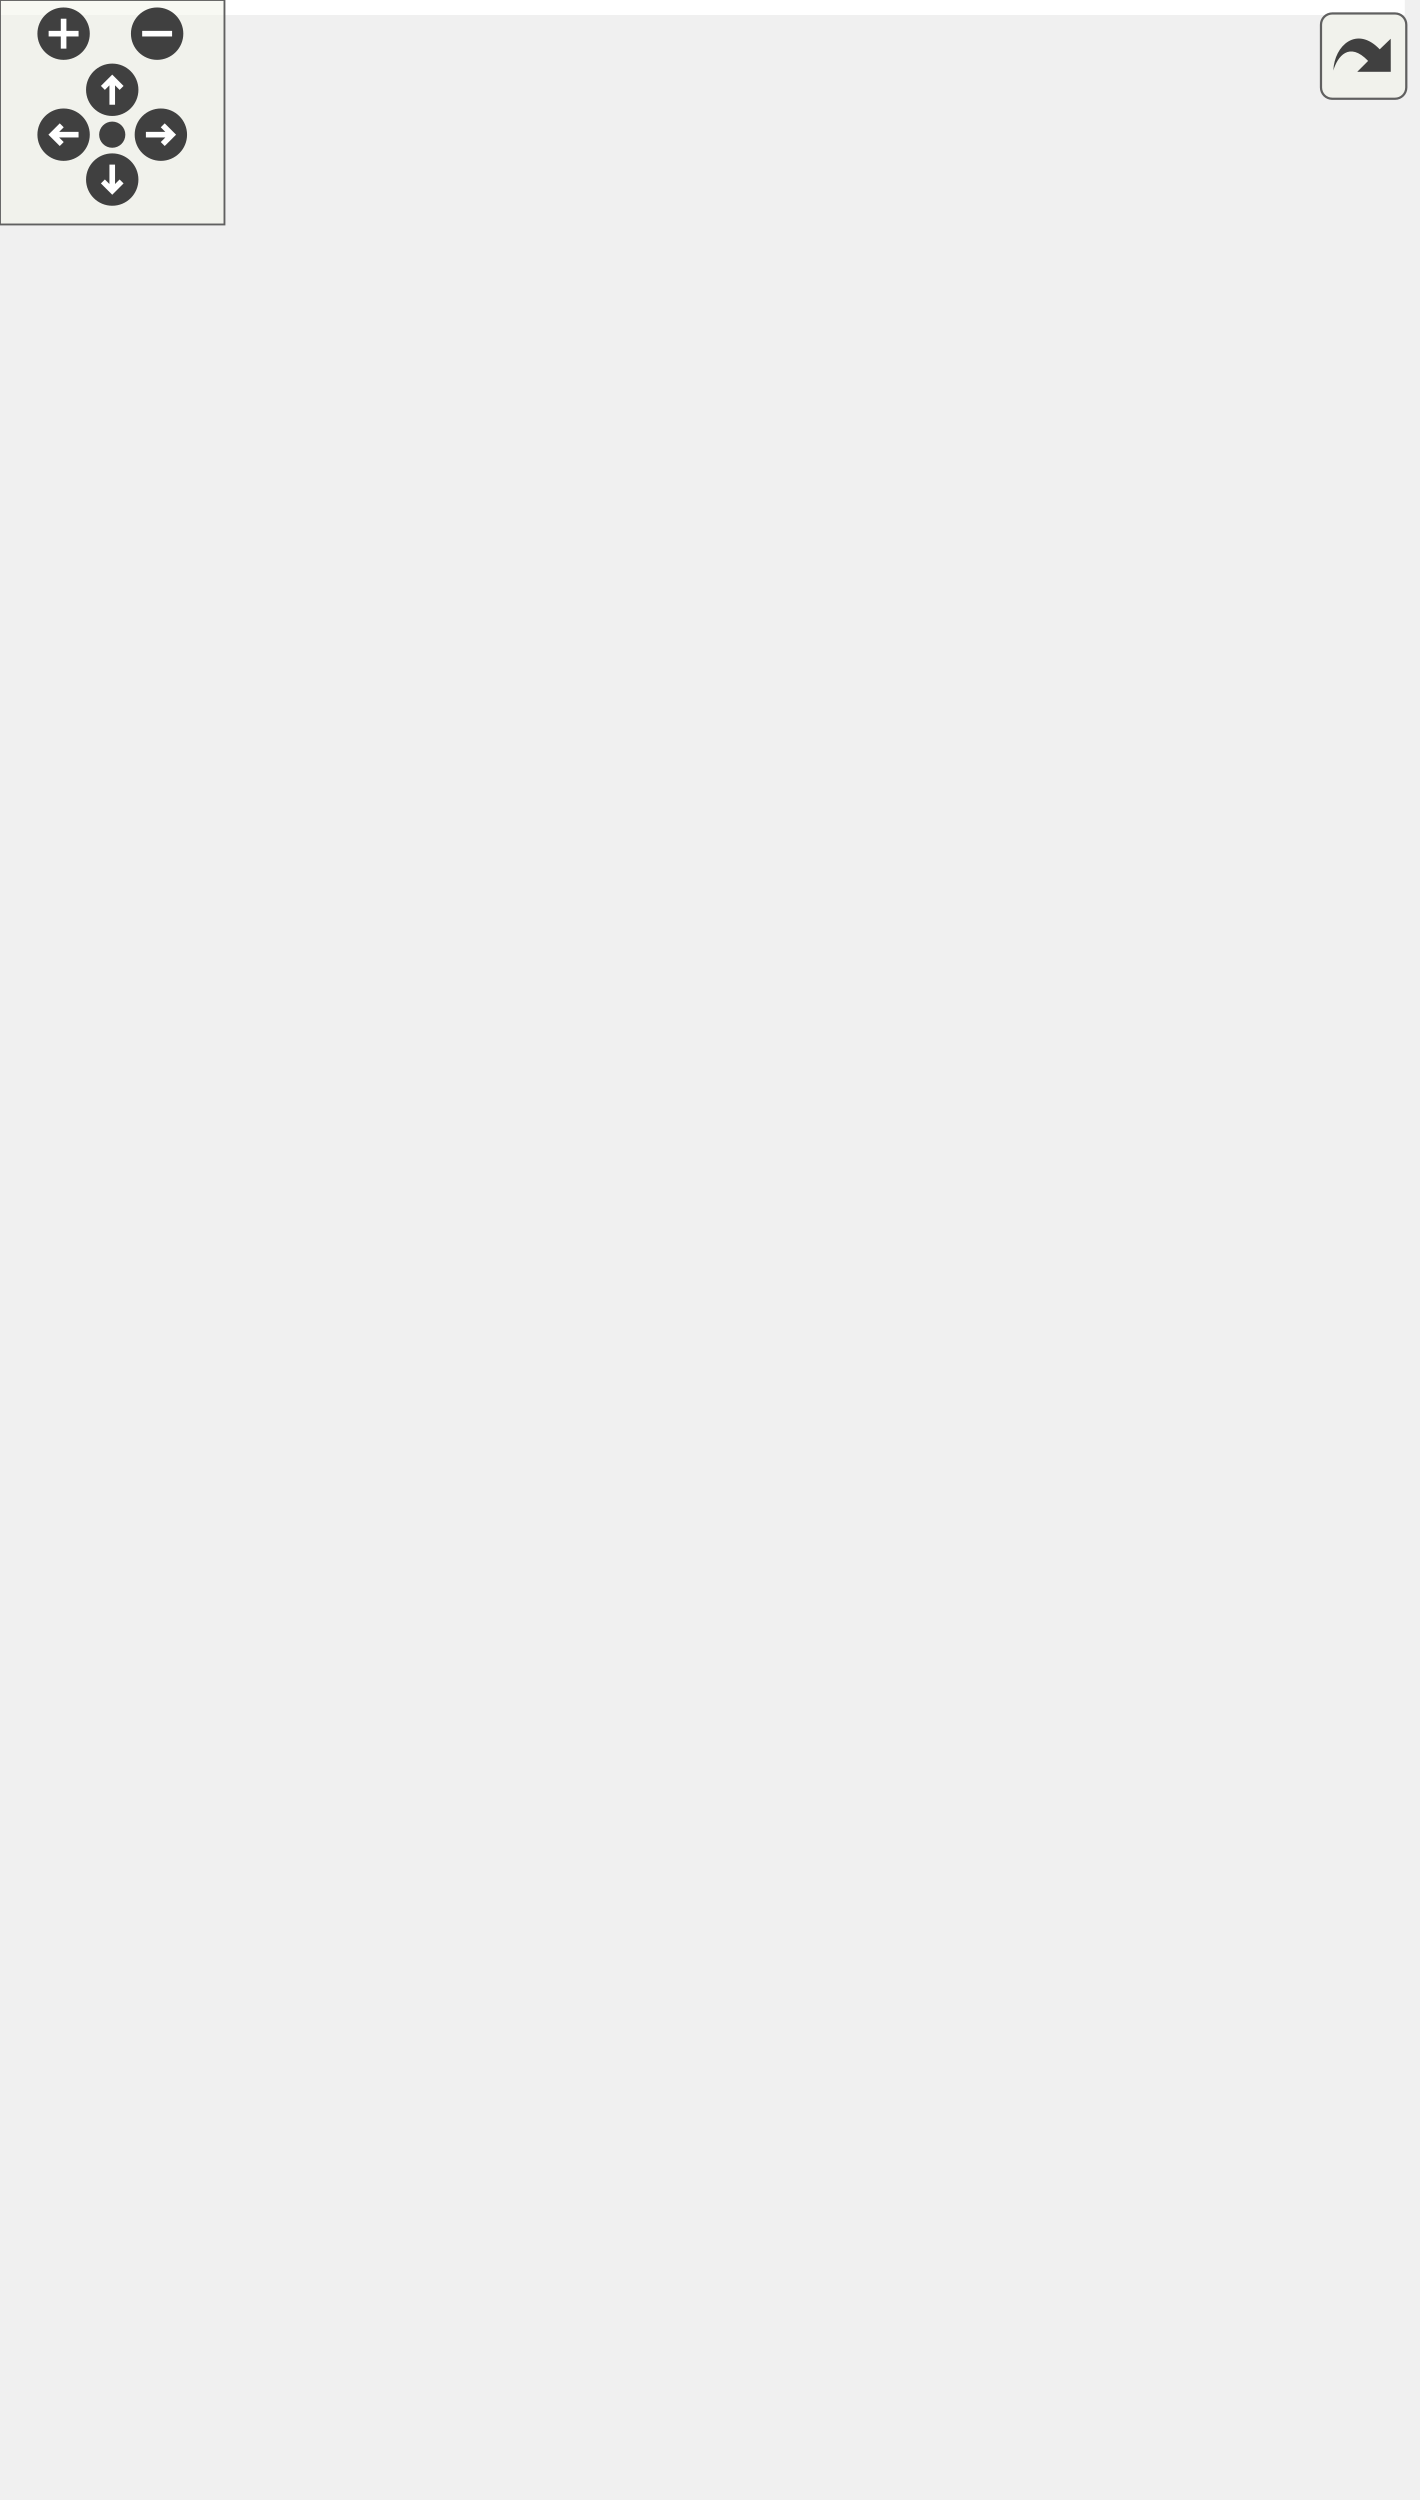
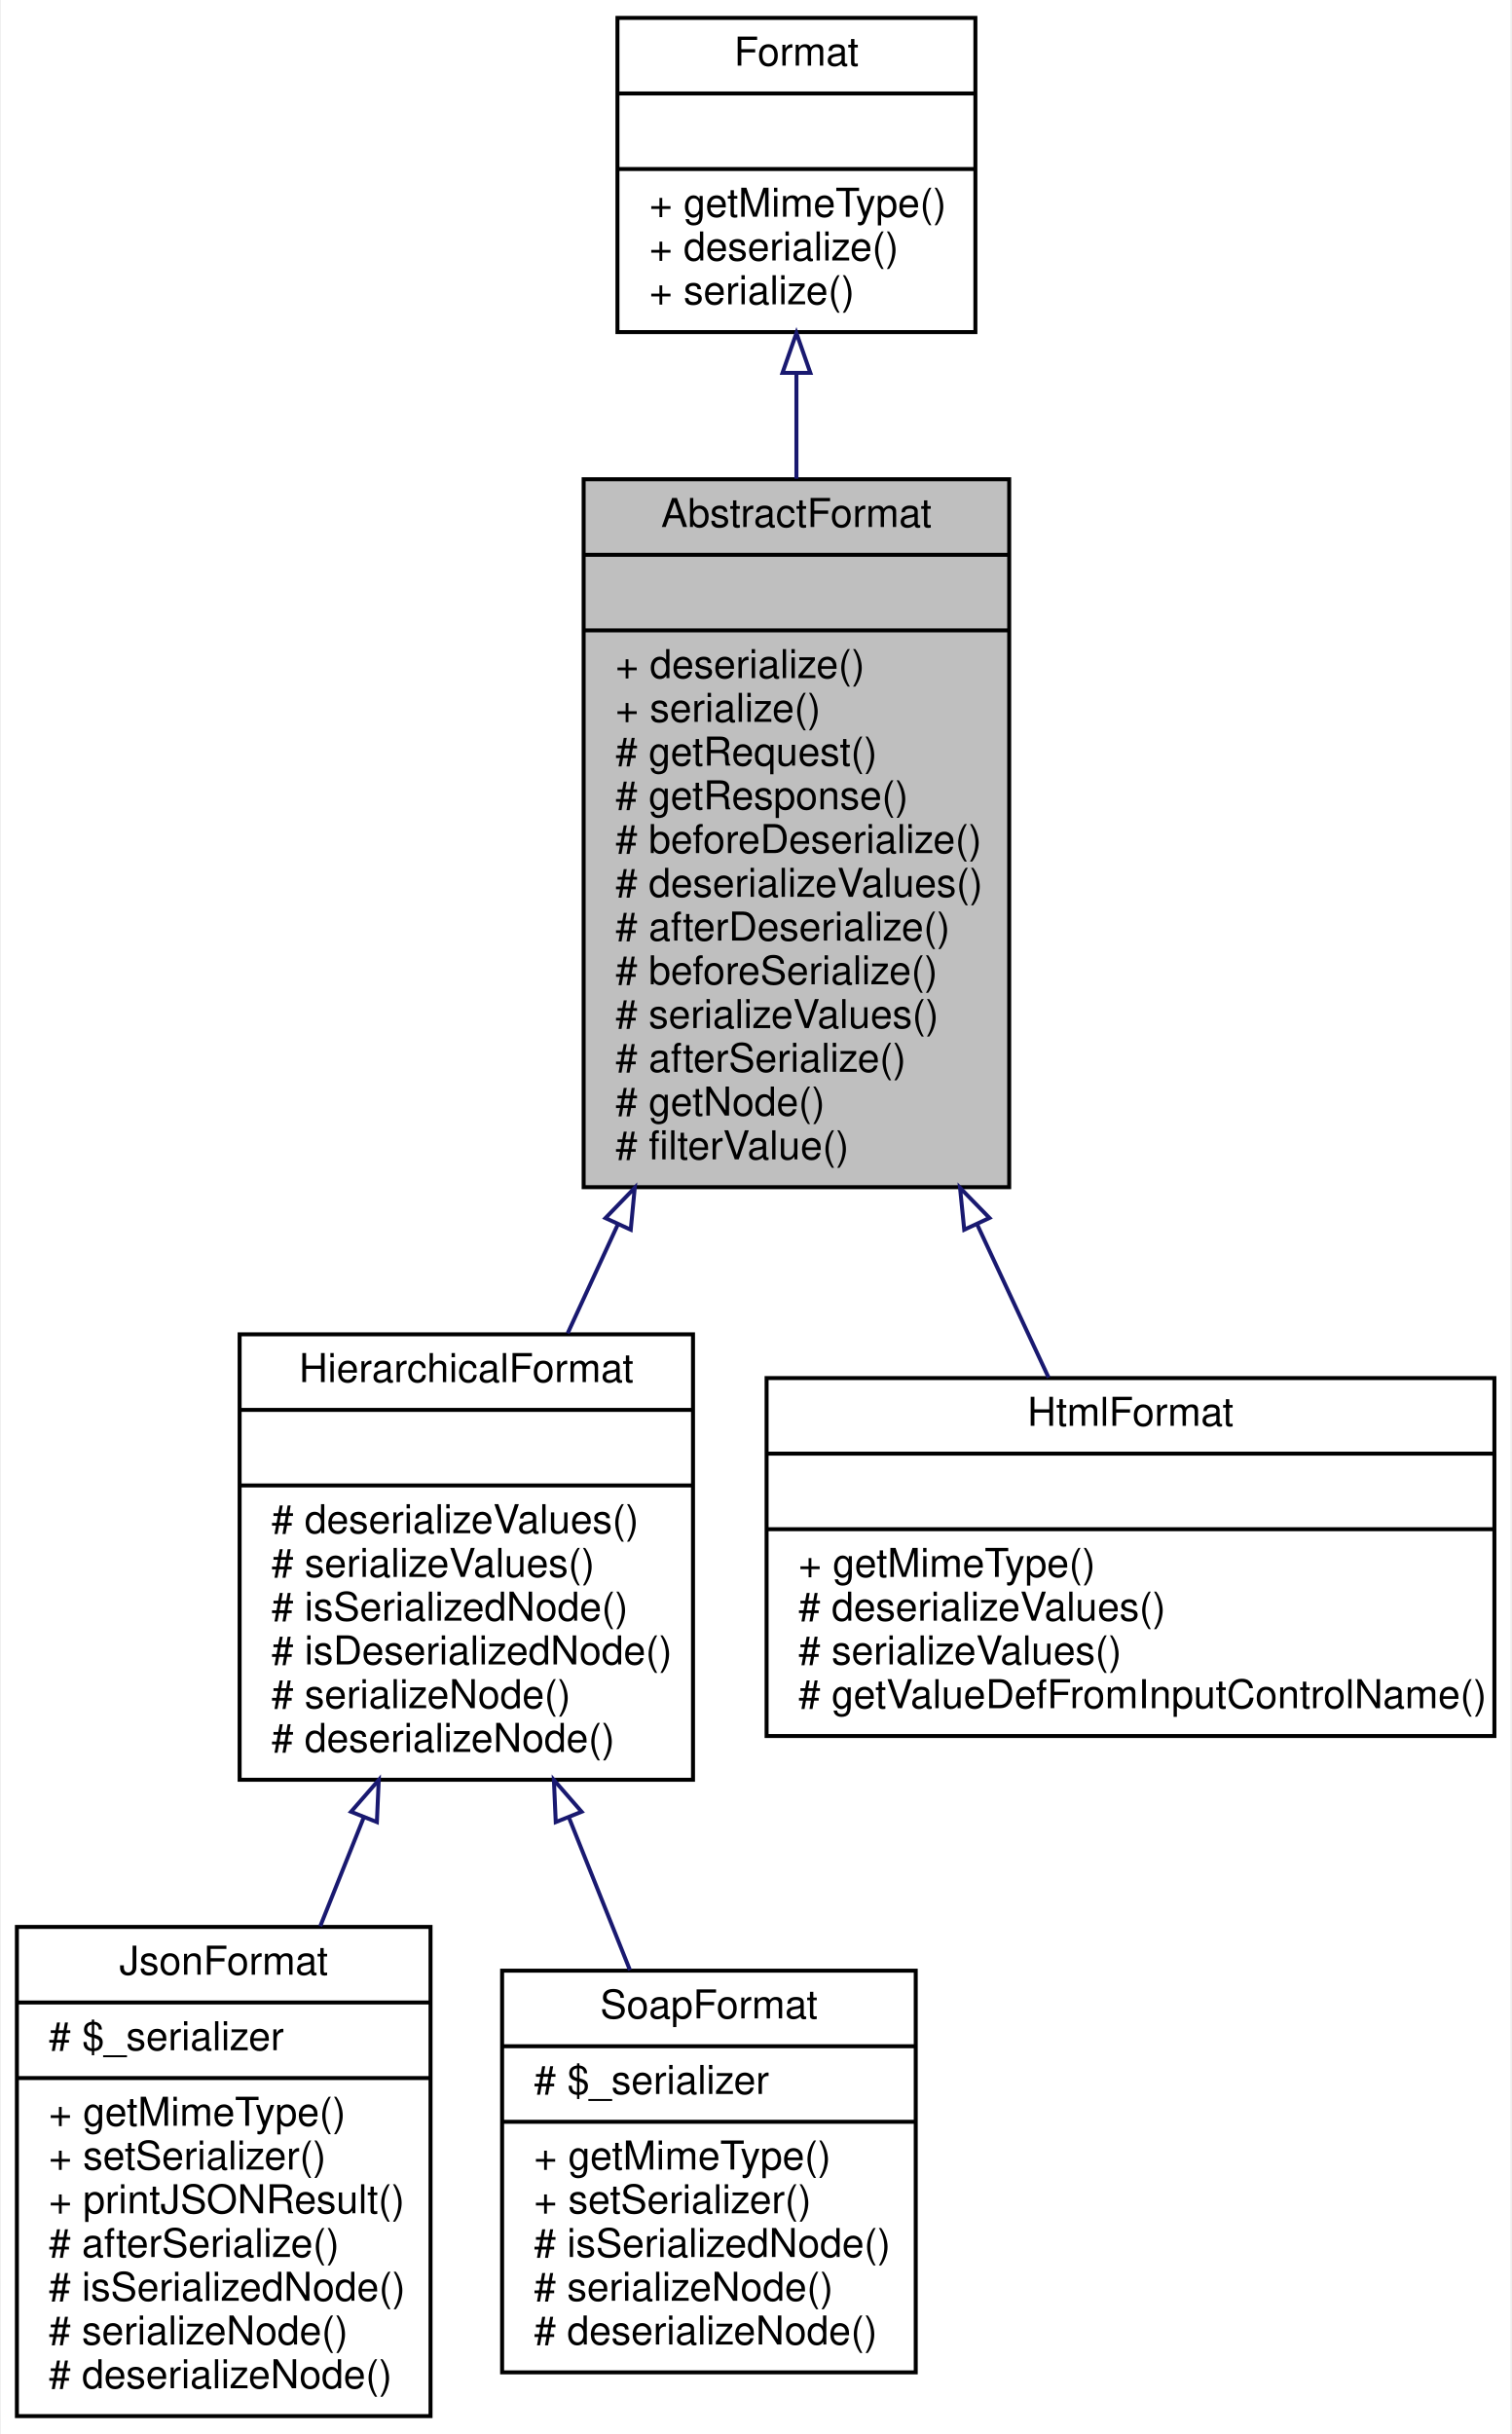
- <svg xmlns="http://www.w3.org/2000/svg" xmlns:xlink="http://www.w3.org/1999/xlink" id="main" version="1.1" xml:space="preserve">
-   <style type="text/css">
- .edge:hover path { stroke: red; }
- .edge:hover polygon { stroke: red; fill: red; }
- </style>
-   <defs>
-     <circle id="rim" cx="0" cy="0" r="7" />
-     <circle id="rim2" cx="0" cy="0" r="3.5" />
-     <g id="zoomPlus">
-       <use xlink:href="#rim" fill="#404040">
-         <set attributeName="fill" to="#808080" begin="zoomplus.mouseover" end="zoomplus.mouseout" />
-       </use>
-       <path d="M-4,0h8M0,-4v8" fill="none" stroke="white" stroke-width="1.5" pointer-events="none" />
+ <svg xmlns="http://www.w3.org/2000/svg" xmlns:xlink="http://www.w3.org/1999/xlink" width="380pt" height="612pt" viewBox="0.00 0.00 379.50 612.00">
+   <g id="graph0" class="graph" transform="scale(1 1) rotate(0) translate(4 608)">
+     <polygon fill="white" stroke="none" points="-4,4 -4,-608 375.5,-608 375.5,4 -4,4" />
+     <g id="node1" class="node">
+       <polygon fill="#bfbfbf" stroke="black" points="142.5,-309.5 142.5,-487.5 249.5,-487.5 249.5,-309.5 142.5,-309.5" />
+       <text text-anchor="middle" x="196" y="-475.5" font-family="Helvetica,sans-Serif" font-size="10.00">AbstractFormat</text>
+       <polyline fill="none" stroke="black" points="142.5,-468.5 249.5,-468.5 " />
+       <text text-anchor="middle" x="196" y="-456.5" font-family="Helvetica,sans-Serif" font-size="10.00"> </text>
+       <polyline fill="none" stroke="black" points="142.5,-449.5 249.5,-449.5 " />
+       <text text-anchor="start" x="150.5" y="-437.5" font-family="Helvetica,sans-Serif" font-size="10.00">+ deserialize()</text>
+       <text text-anchor="start" x="150.5" y="-426.5" font-family="Helvetica,sans-Serif" font-size="10.00">+ serialize()</text>
+       <text text-anchor="start" x="150.5" y="-415.5" font-family="Helvetica,sans-Serif" font-size="10.00"># getRequest()</text>
+       <text text-anchor="start" x="150.5" y="-404.5" font-family="Helvetica,sans-Serif" font-size="10.00"># getResponse()</text>
+       <text text-anchor="start" x="150.5" y="-393.5" font-family="Helvetica,sans-Serif" font-size="10.00"># beforeDeserialize()</text>
+       <text text-anchor="start" x="150.5" y="-382.5" font-family="Helvetica,sans-Serif" font-size="10.00"># deserializeValues()</text>
+       <text text-anchor="start" x="150.5" y="-371.5" font-family="Helvetica,sans-Serif" font-size="10.00"># afterDeserialize()</text>
+       <text text-anchor="start" x="150.5" y="-360.5" font-family="Helvetica,sans-Serif" font-size="10.00"># beforeSerialize()</text>
+       <text text-anchor="start" x="150.5" y="-349.5" font-family="Helvetica,sans-Serif" font-size="10.00"># serializeValues()</text>
+       <text text-anchor="start" x="150.5" y="-338.5" font-family="Helvetica,sans-Serif" font-size="10.00"># afterSerialize()</text>
+       <text text-anchor="start" x="150.5" y="-327.5" font-family="Helvetica,sans-Serif" font-size="10.00"># getNode()</text>
+       <text text-anchor="start" x="150.5" y="-316.5" font-family="Helvetica,sans-Serif" font-size="10.00"># filterValue()</text>
    </g>
-     <g id="zoomMin">
-       <use xlink:href="#rim" fill="#404040">
-         <set attributeName="fill" to="#808080" begin="zoomminus.mouseover" end="zoomminus.mouseout" />
-       </use>
-       <path d="M-4,0h8" fill="none" stroke="white" stroke-width="1.5" pointer-events="none" />
-     </g>
-     <g id="dirArrow">
-       <path fill="none" stroke="white" stroke-width="1.5" d="M0,-3.0v7 M-2.5,-0.5L0,-3.0L2.5,-0.5" />
-     </g>
-     <g id="resetDef">
-       <use xlink:href="#rim2" fill="#404040">
-         <set attributeName="fill" to="#808080" begin="reset.mouseover" end="reset.mouseout" />
-       </use>
-     </g>
-   </defs>
-   <svg id="graph" class="graph">
-     <g id="viewport">
-       <polygon fill="white" stroke="none" points="-4,4 -4,-608 375.5,-608 375.5,4 -4,4" />
-       <g id="node1" class="node">
-         <polygon fill="#bfbfbf" stroke="black" points="142.5,-309.5 142.5,-487.5 249.5,-487.5 249.5,-309.5 142.5,-309.5" />
-         <text text-anchor="middle" x="196" y="-475.5" font-family="Helvetica,sans-Serif" font-size="10.00">AbstractFormat</text>
-         <polyline fill="none" stroke="black" points="142.5,-468.5 249.5,-468.5 " />
-         <text text-anchor="middle" x="196" y="-456.5" font-family="Helvetica,sans-Serif" font-size="10.00"> </text>
-         <polyline fill="none" stroke="black" points="142.5,-449.5 249.5,-449.5 " />
-         <text text-anchor="start" x="150.5" y="-437.5" font-family="Helvetica,sans-Serif" font-size="10.00">+ deserialize()</text>
-         <text text-anchor="start" x="150.5" y="-426.5" font-family="Helvetica,sans-Serif" font-size="10.00">+ serialize()</text>
-         <text text-anchor="start" x="150.5" y="-415.5" font-family="Helvetica,sans-Serif" font-size="10.00"># getRequest()</text>
-         <text text-anchor="start" x="150.5" y="-404.5" font-family="Helvetica,sans-Serif" font-size="10.00"># getResponse()</text>
-         <text text-anchor="start" x="150.5" y="-393.5" font-family="Helvetica,sans-Serif" font-size="10.00"># beforeDeserialize()</text>
-         <text text-anchor="start" x="150.5" y="-382.5" font-family="Helvetica,sans-Serif" font-size="10.00"># deserializeValues()</text>
-         <text text-anchor="start" x="150.5" y="-371.5" font-family="Helvetica,sans-Serif" font-size="10.00"># afterDeserialize()</text>
-         <text text-anchor="start" x="150.5" y="-360.5" font-family="Helvetica,sans-Serif" font-size="10.00"># beforeSerialize()</text>
-         <text text-anchor="start" x="150.5" y="-349.5" font-family="Helvetica,sans-Serif" font-size="10.00"># serializeValues()</text>
-         <text text-anchor="start" x="150.5" y="-338.5" font-family="Helvetica,sans-Serif" font-size="10.00"># afterSerialize()</text>
-         <text text-anchor="start" x="150.5" y="-327.5" font-family="Helvetica,sans-Serif" font-size="10.00"># getNode()</text>
-         <text text-anchor="start" x="150.5" y="-316.5" font-family="Helvetica,sans-Serif" font-size="10.00"># filterValue()</text>
-       </g>
-       <g id="node3" class="node">
-         <g id="a_node3">
-           <a xlink:href="classwcmf_1_1lib_1_1presentation_1_1format_1_1impl_1_1_hierarchical_format.html" target="_top" xlink:title="HierarchicalFormat maybe used as base class for formats that are able to represent hierarchical data ...">
-             <polygon fill="white" stroke="black" points="56,-160.5 56,-272.5 170,-272.5 170,-160.5 56,-160.5" />
-             <text text-anchor="middle" x="113" y="-260.5" font-family="Helvetica,sans-Serif" font-size="10.00">HierarchicalFormat</text>
-             <polyline fill="none" stroke="black" points="56,-253.5 170,-253.5 " />
-             <text text-anchor="middle" x="113" y="-241.5" font-family="Helvetica,sans-Serif" font-size="10.00"> </text>
-             <polyline fill="none" stroke="black" points="56,-234.5 170,-234.5 " />
-             <text text-anchor="start" x="64" y="-222.5" font-family="Helvetica,sans-Serif" font-size="10.00"># deserializeValues()</text>
-             <text text-anchor="start" x="64" y="-211.5" font-family="Helvetica,sans-Serif" font-size="10.00"># serializeValues()</text>
-             <text text-anchor="start" x="64" y="-200.5" font-family="Helvetica,sans-Serif" font-size="10.00"># isSerializedNode()</text>
-             <text text-anchor="start" x="64" y="-189.5" font-family="Helvetica,sans-Serif" font-size="10.00"># isDeserializedNode()</text>
-             <text text-anchor="start" x="64" y="-178.5" font-family="Helvetica,sans-Serif" font-size="10.00"># serializeNode()</text>
-             <text text-anchor="start" x="64" y="-167.5" font-family="Helvetica,sans-Serif" font-size="10.00"># deserializeNode()</text>
-           </a>
-         </g>
-       </g>
-       <g id="edge2" class="edge">
-         <path fill="none" stroke="midnightblue" d="M151.041,-299.999C146.741,-290.673 142.491,-281.455 138.477,-272.75" />
-         <polygon fill="none" stroke="midnightblue" points="147.985,-301.73 155.351,-309.346 154.342,-298.799 147.985,-301.73" />
-       </g>
-       <g id="node6" class="node">
-         <g id="a_node6">
-           <a xlink:href="classwcmf_1_1lib_1_1presentation_1_1format_1_1impl_1_1_html_format.html" target="_top" xlink:title="HtmlFormat realizes the HTML request/response format. ">
-             <polygon fill="white" stroke="black" points="188.5,-171.5 188.5,-261.5 371.5,-261.5 371.5,-171.5 188.5,-171.5" />
-             <text text-anchor="middle" x="280" y="-249.5" font-family="Helvetica,sans-Serif" font-size="10.00">HtmlFormat</text>
-             <polyline fill="none" stroke="black" points="188.5,-242.5 371.5,-242.5 " />
-             <text text-anchor="middle" x="280" y="-230.5" font-family="Helvetica,sans-Serif" font-size="10.00"> </text>
-             <polyline fill="none" stroke="black" points="188.5,-223.5 371.5,-223.5 " />
-             <text text-anchor="start" x="196.5" y="-211.5" font-family="Helvetica,sans-Serif" font-size="10.00">+ getMimeType()</text>
-             <text text-anchor="start" x="196.5" y="-200.5" font-family="Helvetica,sans-Serif" font-size="10.00"># deserializeValues()</text>
-             <text text-anchor="start" x="196.5" y="-189.5" font-family="Helvetica,sans-Serif" font-size="10.00"># serializeValues()</text>
-             <text text-anchor="start" x="196.5" y="-178.5" font-family="Helvetica,sans-Serif" font-size="10.00"># getValueDefFromInputControlName()</text>
-           </a>
-         </g>
-       </g>
-       <g id="edge5" class="edge">
-         <path fill="none" stroke="midnightblue" d="M241.485,-300.032C247.749,-286.609 253.909,-273.41 259.402,-261.638" />
-         <polygon fill="none" stroke="midnightblue" points="238.196,-298.804 237.139,-309.346 244.539,-301.764 238.196,-298.804" />
-       </g>
-       <g id="node2" class="node">
-         <g id="a_node2">
-           <a xlink:href="interfacewcmf_1_1lib_1_1presentation_1_1format_1_1_format.html" target="_top" xlink:title="Format defines the interface for all formatter classes. ">
-             <polygon fill="white" stroke="black" points="151,-524.5 151,-603.5 241,-603.5 241,-524.5 151,-524.5" />
-             <text text-anchor="middle" x="196" y="-591.5" font-family="Helvetica,sans-Serif" font-size="10.00">Format</text>
-             <polyline fill="none" stroke="black" points="151,-584.5 241,-584.5 " />
-             <text text-anchor="middle" x="196" y="-572.5" font-family="Helvetica,sans-Serif" font-size="10.00"> </text>
-             <polyline fill="none" stroke="black" points="151,-565.5 241,-565.5 " />
-             <text text-anchor="start" x="159" y="-553.5" font-family="Helvetica,sans-Serif" font-size="10.00">+ getMimeType()</text>
-             <text text-anchor="start" x="159" y="-542.5" font-family="Helvetica,sans-Serif" font-size="10.00">+ deserialize()</text>
-             <text text-anchor="start" x="159" y="-531.5" font-family="Helvetica,sans-Serif" font-size="10.00">+ serialize()</text>
-           </a>
-         </g>
-       </g>
-       <g id="edge1" class="edge">
-         <path fill="none" stroke="midnightblue" d="M196,-514.247C196,-505.789 196,-496.764 196,-487.632" />
-         <polygon fill="none" stroke="midnightblue" points="192.5,-514.253 196,-524.253 199.5,-514.253 192.5,-514.253" />
-       </g>
-       <g id="node4" class="node">
-         <g id="a_node4">
-           <a xlink:href="classwcmf_1_1lib_1_1presentation_1_1format_1_1impl_1_1_json_format.html" target="_top" xlink:title="JsonFormat realizes the JSON request/response format. ">
-             <polygon fill="white" stroke="black" points="0,-0.5 0,-123.5 104,-123.5 104,-0.5 0,-0.5" />
-             <text text-anchor="middle" x="52" y="-111.5" font-family="Helvetica,sans-Serif" font-size="10.00">JsonFormat</text>
-             <polyline fill="none" stroke="black" points="0,-104.5 104,-104.5 " />
-             <text text-anchor="start" x="8" y="-92.5" font-family="Helvetica,sans-Serif" font-size="10.00"># $_serializer</text>
-             <polyline fill="none" stroke="black" points="0,-85.5 104,-85.5 " />
-             <text text-anchor="start" x="8" y="-73.5" font-family="Helvetica,sans-Serif" font-size="10.00">+ getMimeType()</text>
-             <text text-anchor="start" x="8" y="-62.5" font-family="Helvetica,sans-Serif" font-size="10.00">+ setSerializer()</text>
-             <text text-anchor="start" x="8" y="-51.5" font-family="Helvetica,sans-Serif" font-size="10.00">+ printJSONResult()</text>
-             <text text-anchor="start" x="8" y="-40.5" font-family="Helvetica,sans-Serif" font-size="10.00"># afterSerialize()</text>
-             <text text-anchor="start" x="8" y="-29.5" font-family="Helvetica,sans-Serif" font-size="10.00"># isSerializedNode()</text>
-             <text text-anchor="start" x="8" y="-18.5" font-family="Helvetica,sans-Serif" font-size="10.00"># serializeNode()</text>
-             <text text-anchor="start" x="8" y="-7.5" font-family="Helvetica,sans-Serif" font-size="10.00"># deserializeNode()</text>
-           </a>
-         </g>
-       </g>
-       <g id="edge3" class="edge">
-         <path fill="none" stroke="midnightblue" d="M87.231,-151.078C83.596,-141.989 79.868,-132.67 76.262,-123.655" />
-         <polygon fill="none" stroke="midnightblue" points="84.014,-152.459 90.978,-160.444 90.513,-149.859 84.014,-152.459" />
-       </g>
-       <g id="node5" class="node">
-         <g id="a_node5">
-           <a xlink:href="classwcmf_1_1lib_1_1presentation_1_1format_1_1impl_1_1_soap_format.html" target="_top" xlink:title="SoapFormat realizes the SOAP request/response format. ">
-             <polygon fill="white" stroke="black" points="122,-11.5 122,-112.5 226,-112.5 226,-11.5 122,-11.5" />
-             <text text-anchor="middle" x="174" y="-100.5" font-family="Helvetica,sans-Serif" font-size="10.00">SoapFormat</text>
-             <polyline fill="none" stroke="black" points="122,-93.5 226,-93.5 " />
-             <text text-anchor="start" x="130" y="-81.5" font-family="Helvetica,sans-Serif" font-size="10.00"># $_serializer</text>
-             <polyline fill="none" stroke="black" points="122,-74.5 226,-74.5 " />
-             <text text-anchor="start" x="130" y="-62.5" font-family="Helvetica,sans-Serif" font-size="10.00">+ getMimeType()</text>
-             <text text-anchor="start" x="130" y="-51.5" font-family="Helvetica,sans-Serif" font-size="10.00">+ setSerializer()</text>
-             <text text-anchor="start" x="130" y="-40.5" font-family="Helvetica,sans-Serif" font-size="10.00"># isSerializedNode()</text>
-             <text text-anchor="start" x="130" y="-29.5" font-family="Helvetica,sans-Serif" font-size="10.00"># serializeNode()</text>
-             <text text-anchor="start" x="130" y="-18.5" font-family="Helvetica,sans-Serif" font-size="10.00"># deserializeNode()</text>
-           </a>
-         </g>
-       </g>
-       <g id="edge4" class="edge">
-         <path fill="none" stroke="midnightblue" d="M138.882,-150.795C143.987,-138.032 149.269,-124.828 154.137,-112.657" />
-         <polygon fill="none" stroke="midnightblue" points="135.487,-149.859 135.022,-160.444 141.986,-152.459 135.487,-149.859" />
+     <g id="node3" class="node">
+       <g id="a_node3">
+         <a xlink:href="classwcmf_1_1lib_1_1presentation_1_1format_1_1impl_1_1_hierarchical_format.html" target="_top" xlink:title="HierarchicalFormat maybe used as base class for formats that are able to represent hierarchical data ...">
+           <polygon fill="white" stroke="black" points="56,-160.5 56,-272.5 170,-272.5 170,-160.5 56,-160.5" />
+           <text text-anchor="middle" x="113" y="-260.5" font-family="Helvetica,sans-Serif" font-size="10.00">HierarchicalFormat</text>
+           <polyline fill="none" stroke="black" points="56,-253.5 170,-253.5 " />
+           <text text-anchor="middle" x="113" y="-241.5" font-family="Helvetica,sans-Serif" font-size="10.00"> </text>
+           <polyline fill="none" stroke="black" points="56,-234.5 170,-234.5 " />
+           <text text-anchor="start" x="64" y="-222.5" font-family="Helvetica,sans-Serif" font-size="10.00"># deserializeValues()</text>
+           <text text-anchor="start" x="64" y="-211.5" font-family="Helvetica,sans-Serif" font-size="10.00"># serializeValues()</text>
+           <text text-anchor="start" x="64" y="-200.5" font-family="Helvetica,sans-Serif" font-size="10.00"># isSerializedNode()</text>
+           <text text-anchor="start" x="64" y="-189.5" font-family="Helvetica,sans-Serif" font-size="10.00"># isDeserializedNode()</text>
+           <text text-anchor="start" x="64" y="-178.5" font-family="Helvetica,sans-Serif" font-size="10.00"># serializeNode()</text>
+           <text text-anchor="start" x="64" y="-167.5" font-family="Helvetica,sans-Serif" font-size="10.00"># deserializeNode()</text>
+         </a>
      </g>
    </g>
-   </svg>
-   <g id="navigator" transform="translate(0 0)" fill="#404254">
-     <rect fill="#f2f5e9" fill-opacity="0.5" stroke="#606060" stroke-width=".5" x="0" y="0" width="60" height="60" />
-     <use id="zoomplus" xlink:href="#zoomPlus" x="17" y="9" />
-     <use id="zoomminus" xlink:href="#zoomMin" x="42" y="9" />
-     <use id="reset" xlink:href="#resetDef" x="30" y="36" />
-     <g id="arrowUp" xlink:href="#dirArrow" transform="translate(30 24)">
-       <use xlink:href="#rim" fill="#404040">
-         <set attributeName="fill" to="#808080" begin="arrowUp.mouseover" end="arrowUp.mouseout" />
-       </use>
-       <path fill="none" stroke="white" stroke-width="1.5" d="M0,-3.0v7 M-2.5,-0.5L0,-3.0L2.5,-0.5" />
+     <g id="edge2" class="edge">
+       <path fill="none" stroke="midnightblue" d="M151.041,-299.999C146.741,-290.673 142.491,-281.455 138.477,-272.75" />
+       <polygon fill="none" stroke="midnightblue" points="147.985,-301.73 155.351,-309.346 154.342,-298.799 147.985,-301.73" />
    </g>
-     <g id="arrowRight" xlink:href="#dirArrow" transform="rotate(90) translate(36 -43)">
-       <use xlink:href="#rim" fill="#404040">
-         <set attributeName="fill" to="#808080" begin="arrowRight.mouseover" end="arrowRight.mouseout" />
-       </use>
-       <path fill="none" stroke="white" stroke-width="1.5" d="M0,-3.0v7 M-2.5,-0.5L0,-3.0L2.5,-0.5" />
+     <g id="node6" class="node">
+       <g id="a_node6">
+         <a xlink:href="classwcmf_1_1lib_1_1presentation_1_1format_1_1impl_1_1_html_format.html" target="_top" xlink:title="HtmlFormat realizes the HTML request/response format. ">
+           <polygon fill="white" stroke="black" points="188.5,-171.5 188.5,-261.5 371.5,-261.5 371.5,-171.5 188.5,-171.5" />
+           <text text-anchor="middle" x="280" y="-249.5" font-family="Helvetica,sans-Serif" font-size="10.00">HtmlFormat</text>
+           <polyline fill="none" stroke="black" points="188.5,-242.5 371.5,-242.5 " />
+           <text text-anchor="middle" x="280" y="-230.5" font-family="Helvetica,sans-Serif" font-size="10.00"> </text>
+           <polyline fill="none" stroke="black" points="188.5,-223.5 371.5,-223.5 " />
+           <text text-anchor="start" x="196.5" y="-211.5" font-family="Helvetica,sans-Serif" font-size="10.00">+ getMimeType()</text>
+           <text text-anchor="start" x="196.5" y="-200.5" font-family="Helvetica,sans-Serif" font-size="10.00"># deserializeValues()</text>
+           <text text-anchor="start" x="196.5" y="-189.5" font-family="Helvetica,sans-Serif" font-size="10.00"># serializeValues()</text>
+           <text text-anchor="start" x="196.5" y="-178.5" font-family="Helvetica,sans-Serif" font-size="10.00"># getValueDefFromInputControlName()</text>
+         </a>
+       </g>
    </g>
-     <g id="arrowDown" xlink:href="#dirArrow" transform="rotate(180) translate(-30 -48)">
-       <use xlink:href="#rim" fill="#404040">
-         <set attributeName="fill" to="#808080" begin="arrowDown.mouseover" end="arrowDown.mouseout" />
-       </use>
-       <path fill="none" stroke="white" stroke-width="1.5" d="M0,-3.0v7 M-2.5,-0.5L0,-3.0L2.5,-0.5" />
+     <g id="edge5" class="edge">
+       <path fill="none" stroke="midnightblue" d="M241.485,-300.032C247.749,-286.609 253.909,-273.41 259.402,-261.638" />
+       <polygon fill="none" stroke="midnightblue" points="238.196,-298.804 237.139,-309.346 244.539,-301.764 238.196,-298.804" />
    </g>
-     <g id="arrowLeft" xlink:href="#dirArrow" transform="rotate(270) translate(-36 17)">
-       <use xlink:href="#rim" fill="#404040">
-         <set attributeName="fill" to="#808080" begin="arrowLeft.mouseover" end="arrowLeft.mouseout" />
-       </use>
-       <path fill="none" stroke="white" stroke-width="1.5" d="M0,-3.0v7 M-2.5,-0.5L0,-3.0L2.5,-0.5" />
+     <g id="node2" class="node">
+       <g id="a_node2">
+         <a xlink:href="interfacewcmf_1_1lib_1_1presentation_1_1format_1_1_format.html" target="_top" xlink:title="Format defines the interface for all formatter classes. ">
+           <polygon fill="white" stroke="black" points="151,-524.5 151,-603.5 241,-603.5 241,-524.5 151,-524.5" />
+           <text text-anchor="middle" x="196" y="-591.5" font-family="Helvetica,sans-Serif" font-size="10.00">Format</text>
+           <polyline fill="none" stroke="black" points="151,-584.5 241,-584.5 " />
+           <text text-anchor="middle" x="196" y="-572.5" font-family="Helvetica,sans-Serif" font-size="10.00"> </text>
+           <polyline fill="none" stroke="black" points="151,-565.5 241,-565.5 " />
+           <text text-anchor="start" x="159" y="-553.5" font-family="Helvetica,sans-Serif" font-size="10.00">+ getMimeType()</text>
+           <text text-anchor="start" x="159" y="-542.5" font-family="Helvetica,sans-Serif" font-size="10.00">+ deserialize()</text>
+           <text text-anchor="start" x="159" y="-531.5" font-family="Helvetica,sans-Serif" font-size="10.00">+ serialize()</text>
+         </a>
+       </g>
+     </g>
+     <g id="edge1" class="edge">
+       <path fill="none" stroke="midnightblue" d="M196,-514.247C196,-505.789 196,-496.764 196,-487.632" />
+       <polygon fill="none" stroke="midnightblue" points="192.5,-514.253 196,-524.253 199.5,-514.253 192.5,-514.253" />
+     </g>
+     <g id="node4" class="node">
+       <g id="a_node4">
+         <a xlink:href="classwcmf_1_1lib_1_1presentation_1_1format_1_1impl_1_1_json_format.html" target="_top" xlink:title="JsonFormat realizes the JSON request/response format. ">
+           <polygon fill="white" stroke="black" points="0,-0.5 0,-123.5 104,-123.5 104,-0.5 0,-0.5" />
+           <text text-anchor="middle" x="52" y="-111.5" font-family="Helvetica,sans-Serif" font-size="10.00">JsonFormat</text>
+           <polyline fill="none" stroke="black" points="0,-104.5 104,-104.5 " />
+           <text text-anchor="start" x="8" y="-92.5" font-family="Helvetica,sans-Serif" font-size="10.00"># $_serializer</text>
+           <polyline fill="none" stroke="black" points="0,-85.5 104,-85.5 " />
+           <text text-anchor="start" x="8" y="-73.5" font-family="Helvetica,sans-Serif" font-size="10.00">+ getMimeType()</text>
+           <text text-anchor="start" x="8" y="-62.5" font-family="Helvetica,sans-Serif" font-size="10.00">+ setSerializer()</text>
+           <text text-anchor="start" x="8" y="-51.5" font-family="Helvetica,sans-Serif" font-size="10.00">+ printJSONResult()</text>
+           <text text-anchor="start" x="8" y="-40.5" font-family="Helvetica,sans-Serif" font-size="10.00"># afterSerialize()</text>
+           <text text-anchor="start" x="8" y="-29.5" font-family="Helvetica,sans-Serif" font-size="10.00"># isSerializedNode()</text>
+           <text text-anchor="start" x="8" y="-18.5" font-family="Helvetica,sans-Serif" font-size="10.00"># serializeNode()</text>
+           <text text-anchor="start" x="8" y="-7.5" font-family="Helvetica,sans-Serif" font-size="10.00"># deserializeNode()</text>
+         </a>
+       </g>
+     </g>
+     <g id="edge3" class="edge">
+       <path fill="none" stroke="midnightblue" d="M87.231,-151.078C83.596,-141.989 79.868,-132.67 76.262,-123.655" />
+       <polygon fill="none" stroke="midnightblue" points="84.014,-152.459 90.978,-160.444 90.513,-149.859 84.014,-152.459" />
+     </g>
+     <g id="node5" class="node">
+       <g id="a_node5">
+         <a xlink:href="classwcmf_1_1lib_1_1presentation_1_1format_1_1impl_1_1_soap_format.html" target="_top" xlink:title="SoapFormat realizes the SOAP request/response format. ">
+           <polygon fill="white" stroke="black" points="122,-11.5 122,-112.5 226,-112.5 226,-11.5 122,-11.5" />
+           <text text-anchor="middle" x="174" y="-100.5" font-family="Helvetica,sans-Serif" font-size="10.00">SoapFormat</text>
+           <polyline fill="none" stroke="black" points="122,-93.5 226,-93.5 " />
+           <text text-anchor="start" x="130" y="-81.5" font-family="Helvetica,sans-Serif" font-size="10.00"># $_serializer</text>
+           <polyline fill="none" stroke="black" points="122,-74.5 226,-74.5 " />
+           <text text-anchor="start" x="130" y="-62.5" font-family="Helvetica,sans-Serif" font-size="10.00">+ getMimeType()</text>
+           <text text-anchor="start" x="130" y="-51.5" font-family="Helvetica,sans-Serif" font-size="10.00">+ setSerializer()</text>
+           <text text-anchor="start" x="130" y="-40.5" font-family="Helvetica,sans-Serif" font-size="10.00"># isSerializedNode()</text>
+           <text text-anchor="start" x="130" y="-29.5" font-family="Helvetica,sans-Serif" font-size="10.00"># serializeNode()</text>
+           <text text-anchor="start" x="130" y="-18.5" font-family="Helvetica,sans-Serif" font-size="10.00"># deserializeNode()</text>
+         </a>
+       </g>
+     </g>
+     <g id="edge4" class="edge">
+       <path fill="none" stroke="midnightblue" d="M138.882,-150.795C143.987,-138.032 149.269,-124.828 154.137,-112.657" />
+       <polygon fill="none" stroke="midnightblue" points="135.487,-149.859 135.022,-160.444 141.986,-152.459 135.487,-149.859" />
    </g>
  </g>
-   <svg viewBox="0 0 15 15" width="100%" height="30px" preserveAspectRatio="xMaxYMin meet">
-     <g id="arrow_out" transform="scale(0.3 0.3)">
-       <a xlink:href="classwcmf_1_1lib_1_1presentation_1_1format_1_1impl_1_1_abstract_format__inherit__graph_org.svg" target="_base">
-         <rect id="button" ry="5" rx="5" y="6" x="6" height="38" width="38" fill="#f2f5e9" fill-opacity="0.5" stroke="#606060" stroke-width="1.0" />
-         <path id="arrow" d="M 11.5,31.437 C 11.94,20.098 22.043,11.323 32.159,21.979 L 37.069,17.246 C 37.069,17.246 37.088,32 37.088,32 L 22.16,31.978 C 22.16,31.978 26.998,27.14 26.998,27.14 C 18.529,18.264 13.292,25.23 11.5,31.437 z" style="fill:#404040;" />
-       </a>
-     </g>
-   </svg>
</svg>
